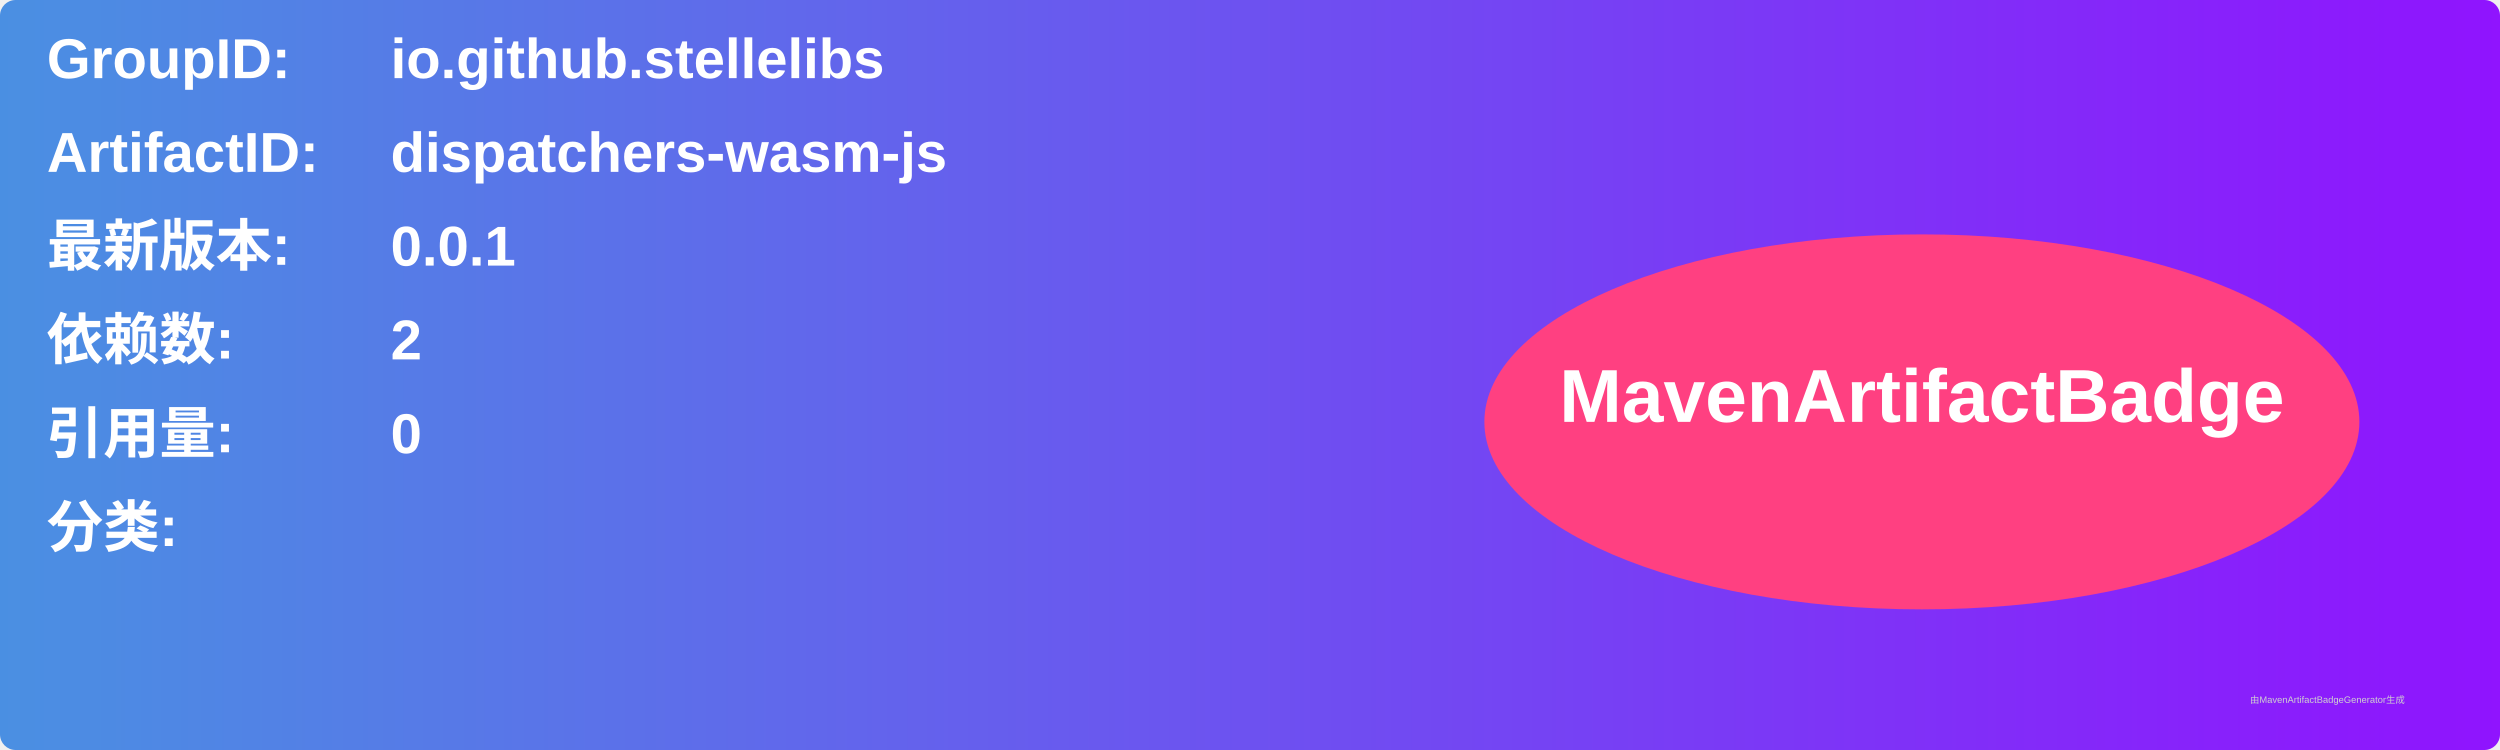
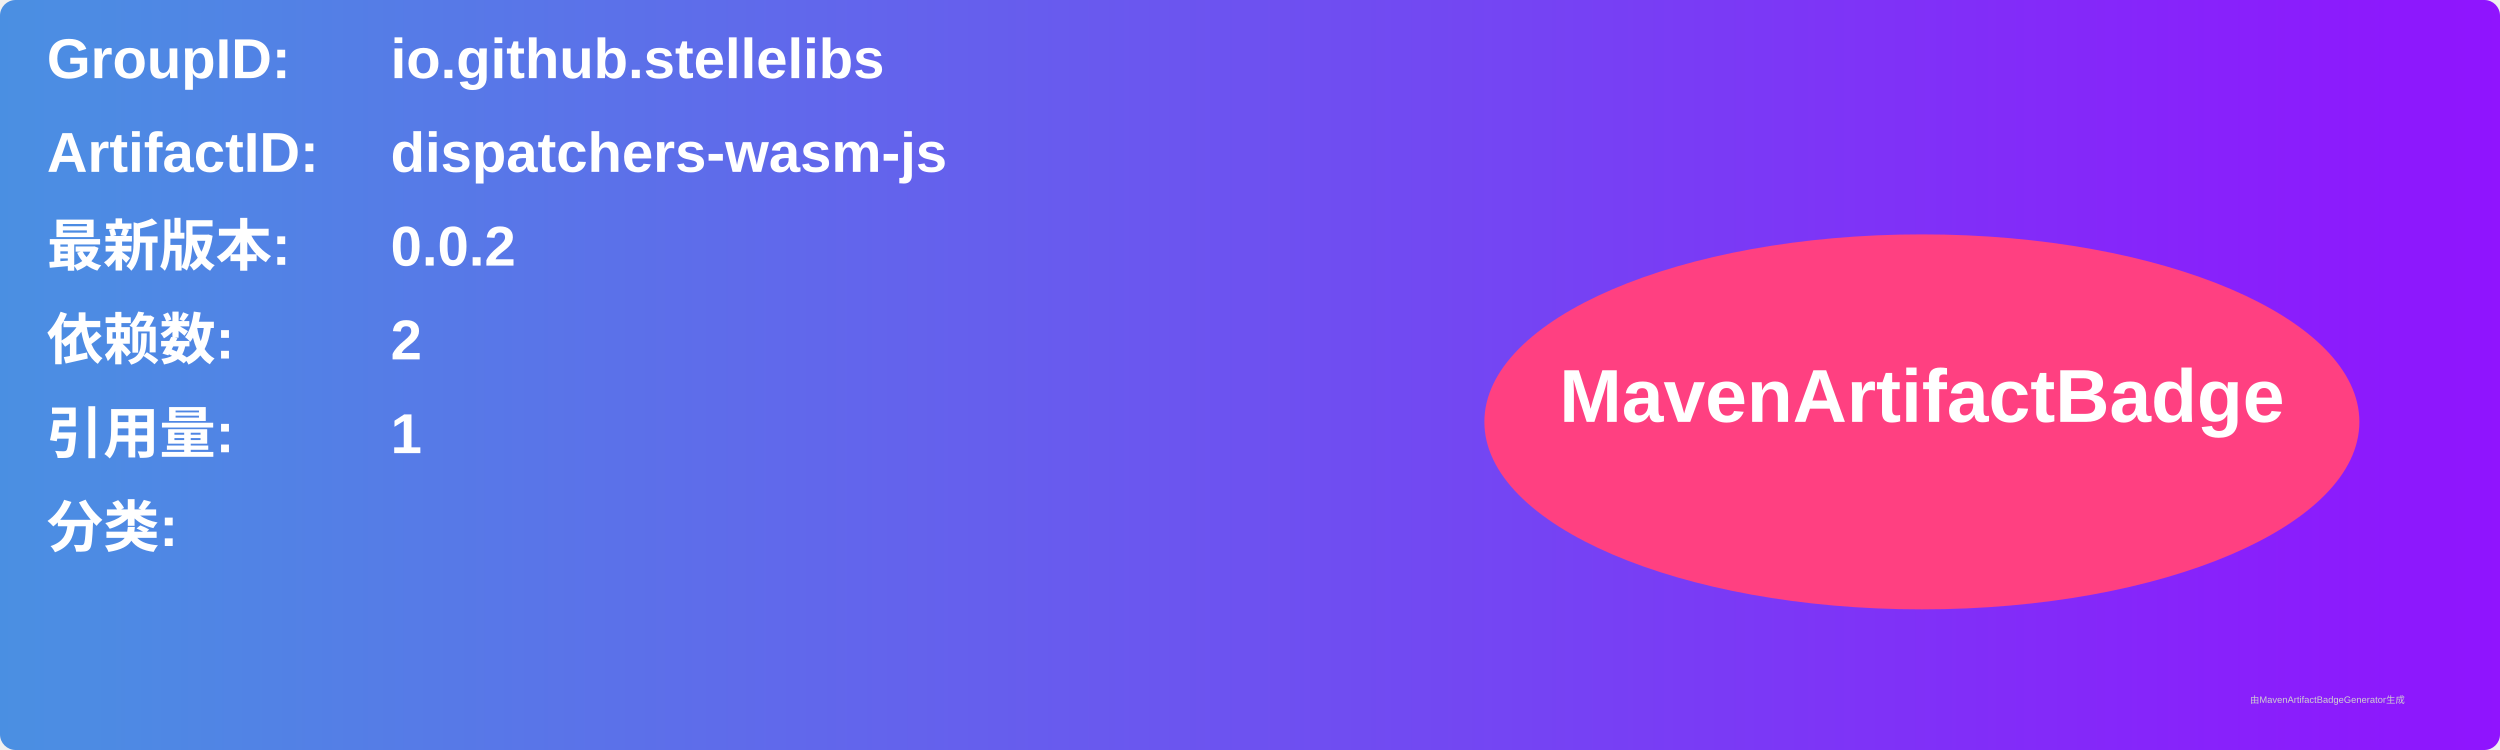
<svg xmlns="http://www.w3.org/2000/svg" width="800" height="240" viewBox="0 0 800 240">
  <linearGradient id="grad" x1="0%" y1="0%" x2="100%" y2="0%">
    <stop offset="0%" stop-color="#4a90e2" />
    <stop offset="100%" stop-color="#9013fe" />
  </linearGradient>
  <rect width="100%" height="100%" rx="5" ry="5" fill="url(#grad)" />
  <g transform="translate(15, 15)">
    <text x="0" y="10" font-family="Arial" font-size="18" fill="white" font-weight="bold" width="260">GroupID:</text>
    <text x="110" y="10" font-family="Arial" font-size="18" fill="white" font-weight="bold" width="460">io.github.stellelibs</text>
    <text x="0" y="40" font-family="Arial" font-size="18" fill="white" font-weight="bold" width="260">ArtifactID:</text>
    <text x="110" y="40" font-family="Arial" font-size="18" fill="white" font-weight="bold" width="460">dispatchers-wasm-js</text>
    <text x="0" y="70" font-family="Arial" font-size="18" fill="white" font-weight="bold">最新版本:</text>
    <text x="110" y="70" font-family="Arial" font-size="18" fill="white" font-weight="bold">
-       <tspan font-weight="bold">0.0.1</tspan>
+       <tspan font-weight="bold">0.0.2</tspan>
    </text>
    <text x="0" y="100" font-family="Arial" font-size="18" fill="white" font-weight="bold">依赖数: </text>
    <text x="110" y="100" font-family="Arial" font-size="18" fill="white">
      <tspan font-weight="bold">2</tspan>
    </text>
    <text x="0" y="130" font-family="Arial" font-size="18" fill="white" font-weight="bold">引用量: </text>
    <text x="110" y="130" font-family="Arial" font-size="18" fill="white">
-       <tspan font-weight="bold">0</tspan>
+       <tspan font-weight="bold">1</tspan>
    </text>
    <text x="0" y="160" font-family="Arial" font-size="18" fill="white" font-weight="bold">分类:</text>
    <text x="10" y="190" font-family="Arial" font-size="10" fill="white">
      <tspan font-weight="bold" />
    </text>
    <ellipse cx="600" cy="120" rx="140" ry="60" fill="#ff4081" />
    <text x="600" y="120" text-anchor="middle" font-family="Arial" font-size="24" fill="white" font-weight="bold">MavenArtifactBadge</text>
  </g>
  <text x="720" y="225" font-family="Arial" font-size="3" fill="#d0d0d0">由MavenArtifactBadgeGenerator生成</text>
</svg>
